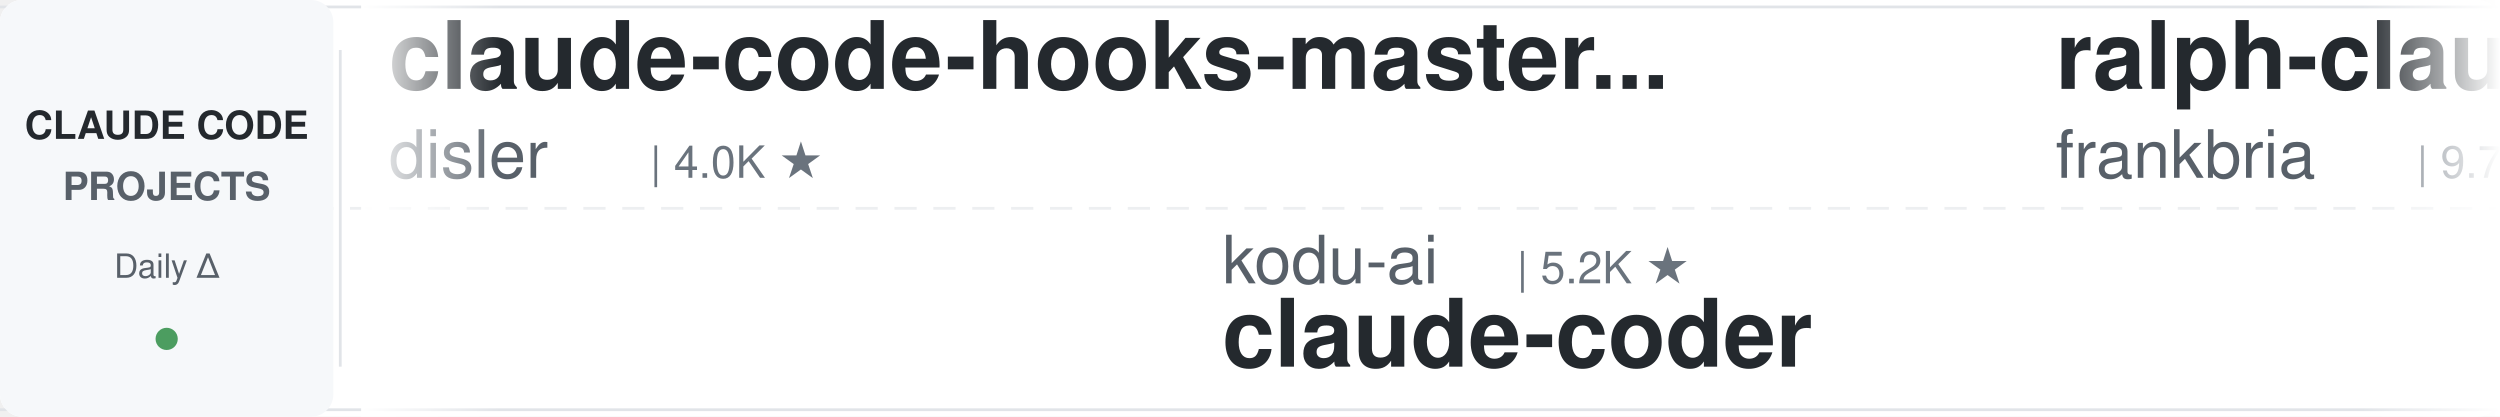
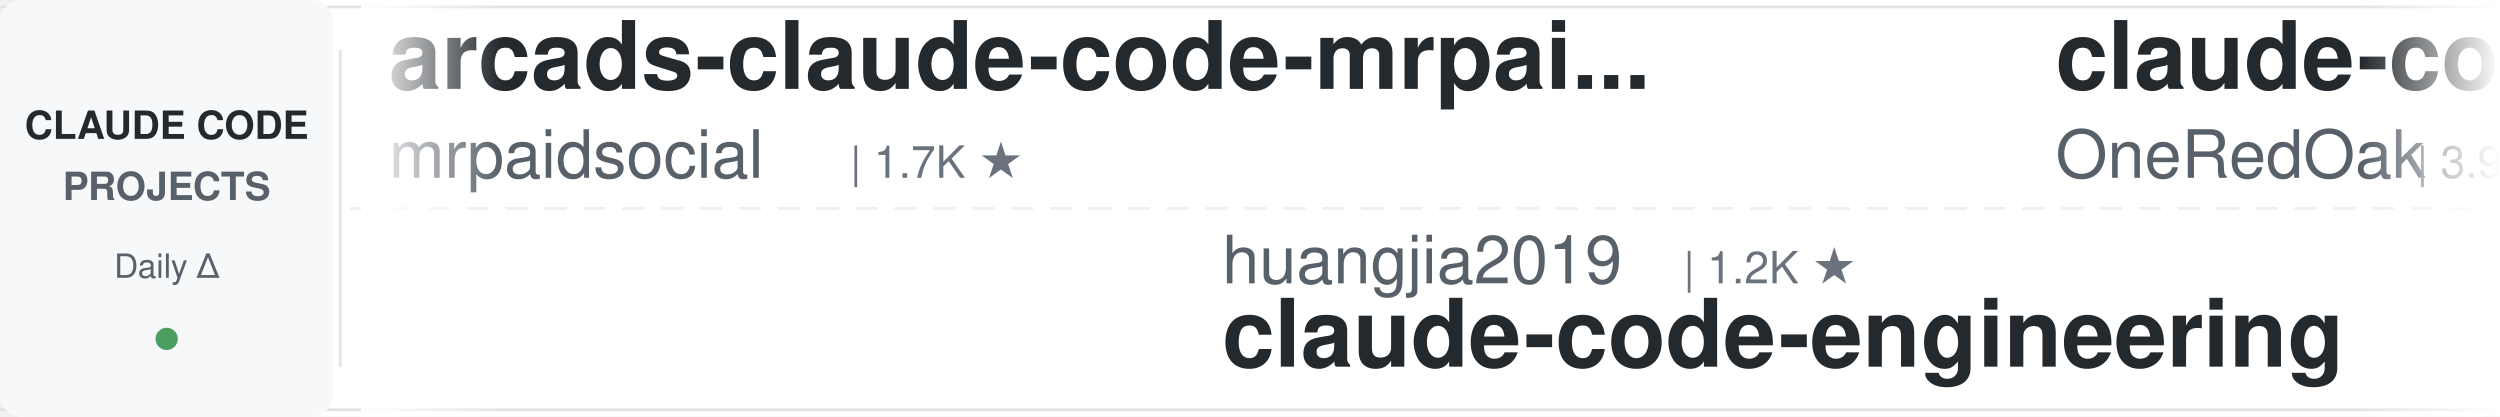
<svg xmlns="http://www.w3.org/2000/svg" width="900" height="150">
  <defs>
    <linearGradient id="leftFade" x1="0%" y1="0%" x2="100%" y2="0%">
      <stop offset="0%" style="stop-color:#ffffff;stop-opacity:1" />
      <stop offset="100%" style="stop-color:#ffffff;stop-opacity:0" />
    </linearGradient>
    <linearGradient id="rightFade" x1="0%" y1="0%" x2="100%" y2="0%">
      <stop offset="0%" style="stop-color:#ffffff;stop-opacity:0" />
      <stop offset="100%" style="stop-color:#ffffff;stop-opacity:1" />
    </linearGradient>
  </defs>
  <rect width="900" height="150" fill="#ffffff" rx="8" />
  <rect x="0" y="2" width="900" height="1" fill="#e1e4e8" />
  <rect x="0" y="147" width="900" height="1" fill="#e1e4e8" />
  <line x1="0" y1="75" x2="900" y2="75" stroke="#e1e4e8" stroke-width="1" stroke-dasharray="8 6" opacity="0.6" />
  <rect x="0" y="0" width="120" height="150" fill="#f6f8fa" rx="8" />
  <text x="60" y="50" font-family="-apple-system, BlinkMacSystemFont, 'Segoe UI', Helvetica, Arial, sans-serif" font-size="14" font-weight="600" fill="#24292e" text-anchor="middle">CLAUDE CODE</text>
  <text x="60" y="72" font-family="-apple-system, BlinkMacSystemFont, 'Segoe UI', Helvetica, Arial, sans-serif" font-size="14" font-weight="600" fill="#586069" text-anchor="middle">PROJECTS</text>
  <text x="60" y="100" font-family="-apple-system, BlinkMacSystemFont, 'Segoe UI', Helvetica, Arial, sans-serif" font-size="12" font-weight="500" fill="#586069" text-anchor="middle">Daily Δ</text>
  <circle cx="60" cy="122" r="4" fill="#22863a" opacity="0.8" />
  <rect x="122" y="18" width="1" height="114" fill="#e1e4e8" />
  <clipPath id="tickerClip">
    <rect x="130" y="0" width="770" height="150" />
  </clipPath>
  <g clip-path="url(#tickerClip)">
    <g id="tickerItems">
      <animateTransform attributeName="transform" attributeType="XML" type="translate" from="0 0" to="-3000 0" dur="54s" repeatCount="indefinite" />
      <g transform="translate(0, 0)">
-         <text x="140" y="32" font-family="-apple-system, BlinkMacSystemFont, 'Segoe UI', Helvetica, Arial, sans-serif" font-size="34" font-weight="600" fill="#24292e">claude-code-hooks-master...</text>
-         <text x="140" y="64" font-family="-apple-system, BlinkMacSystemFont, 'Segoe UI', Helvetica, Arial, sans-serif" font-size="24" font-weight="400" fill="#586069">disler</text>
-         <text x="234" y="64" font-family="-apple-system, BlinkMacSystemFont, 'Segoe UI', Helvetica, Arial, sans-serif" font-size="16" font-weight="500" fill="#6a737d">| 4.0K ★</text>
+         <text x="140" y="32" font-family="-apple-system, BlinkMacSystemFont, 'Segoe UI', Helvetica, Arial, sans-serif" font-size="34" font-weight="600" fill="#24292e">arcads-claude-code-mrpai...</text>
+         <text x="140" y="64" font-family="-apple-system, BlinkMacSystemFont, 'Segoe UI', Helvetica, Arial, sans-serif" font-size="24" font-weight="400" fill="#586069">mrpaidsocial</text>
+         <text x="306" y="64" font-family="-apple-system, BlinkMacSystemFont, 'Segoe UI', Helvetica, Arial, sans-serif" font-size="16" font-weight="500" fill="#6a737d">| 1.7K ★</text>
      </g>
      <g transform="translate(300, 0)">
-         <text x="140" y="102" font-family="-apple-system, BlinkMacSystemFont, 'Segoe UI', Helvetica, Arial, sans-serif" font-size="24" font-weight="400" fill="#586069">kodu-ai</text>
-         <text x="246" y="102" font-family="-apple-system, BlinkMacSystemFont, 'Segoe UI', Helvetica, Arial, sans-serif" font-size="16" font-weight="500" fill="#6a737d">| 5.2K ★</text>
-         <text x="140" y="132" font-family="-apple-system, BlinkMacSystemFont, 'Segoe UI', Helvetica, Arial, sans-serif" font-size="34" font-weight="600" fill="#24292e">claude-coder</text>
+         <text x="140" y="102" font-family="-apple-system, BlinkMacSystemFont, 'Segoe UI', Helvetica, Arial, sans-serif" font-size="24" font-weight="400" fill="#586069">huangjia2019</text>
+         <text x="306" y="102" font-family="-apple-system, BlinkMacSystemFont, 'Segoe UI', Helvetica, Arial, sans-serif" font-size="16" font-weight="500" fill="#6a737d">| 1.2K ★</text>
+         <text x="140" y="132" font-family="-apple-system, BlinkMacSystemFont, 'Segoe UI', Helvetica, Arial, sans-serif" font-size="34" font-weight="600" fill="#24292e">claude-code-engineering</text>
      </g>
      <g transform="translate(600, 0)">
-         <text x="140" y="32" font-family="-apple-system, BlinkMacSystemFont, 'Segoe UI', Helvetica, Arial, sans-serif" font-size="34" font-weight="600" fill="#24292e">ralph-claude-code</text>
-         <text x="140" y="64" font-family="-apple-system, BlinkMacSystemFont, 'Segoe UI', Helvetica, Arial, sans-serif" font-size="24" font-weight="400" fill="#586069">frankbria</text>
-         <text x="270" y="64" font-family="-apple-system, BlinkMacSystemFont, 'Segoe UI', Helvetica, Arial, sans-serif" font-size="16" font-weight="500" fill="#6a737d">| 9.7K ★</text>
+         <text x="140" y="32" font-family="-apple-system, BlinkMacSystemFont, 'Segoe UI', Helvetica, Arial, sans-serif" font-size="34" font-weight="600" fill="#24292e">claude-code-workflows</text>
+         <text x="140" y="64" font-family="-apple-system, BlinkMacSystemFont, 'Segoe UI', Helvetica, Arial, sans-serif" font-size="24" font-weight="400" fill="#586069">OneRedOak</text>
+         <text x="270" y="64" font-family="-apple-system, BlinkMacSystemFont, 'Segoe UI', Helvetica, Arial, sans-serif" font-size="16" font-weight="500" fill="#6a737d">| 3.9K ★</text>
      </g>
      <g transform="translate(900, 0)">
-         <text x="140" y="102" font-family="-apple-system, BlinkMacSystemFont, 'Segoe UI', Helvetica, Arial, sans-serif" font-size="24" font-weight="400" fill="#586069">anthropics</text>
-         <text x="282" y="102" font-family="-apple-system, BlinkMacSystemFont, 'Segoe UI', Helvetica, Arial, sans-serif" font-size="16" font-weight="500" fill="#6a737d">| 1.0K ★</text>
-         <text x="140" y="132" font-family="-apple-system, BlinkMacSystemFont, 'Segoe UI', Helvetica, Arial, sans-serif" font-size="34" font-weight="600" fill="#24292e">claude-code-base-action</text>
+         <text x="140" y="102" font-family="-apple-system, BlinkMacSystemFont, 'Segoe UI', Helvetica, Arial, sans-serif" font-size="24" font-weight="400" fill="#586069">WorldFlowAI</text>
+         <text x="294" y="102" font-family="-apple-system, BlinkMacSystemFont, 'Segoe UI', Helvetica, Arial, sans-serif" font-size="16" font-weight="500" fill="#6a737d">| 6.3K ★</text>
+         <text x="140" y="132" font-family="-apple-system, BlinkMacSystemFont, 'Segoe UI', Helvetica, Arial, sans-serif" font-size="34" font-weight="600" fill="#24292e">everything-claude-code</text>
      </g>
      <g transform="translate(1200, 0)">
-         <text x="140" y="32" font-family="-apple-system, BlinkMacSystemFont, 'Segoe UI', Helvetica, Arial, sans-serif" font-size="34" font-weight="600" fill="#24292e">claude-code-video-toolki...</text>
-         <text x="140" y="64" font-family="-apple-system, BlinkMacSystemFont, 'Segoe UI', Helvetica, Arial, sans-serif" font-size="24" font-weight="400" fill="#586069">digitalsamba</text>
-         <text x="306" y="64" font-family="-apple-system, BlinkMacSystemFont, 'Segoe UI', Helvetica, Arial, sans-serif" font-size="16" font-weight="500" fill="#6a737d">| 2.5K ★</text>
+         <text x="140" y="32" font-family="-apple-system, BlinkMacSystemFont, 'Segoe UI', Helvetica, Arial, sans-serif" font-size="34" font-weight="600" fill="#24292e">Claude-Code-Game-Studios</text>
+         <text x="140" y="64" font-family="-apple-system, BlinkMacSystemFont, 'Segoe UI', Helvetica, Arial, sans-serif" font-size="24" font-weight="400" fill="#586069">Donchitos</text>
+         <text x="270" y="64" font-family="-apple-system, BlinkMacSystemFont, 'Segoe UI', Helvetica, Arial, sans-serif" font-size="16" font-weight="500" fill="#6a737d">| 38.9K ★</text>
      </g>
      <g transform="translate(1500, 0)">
-         <text x="140" y="102" font-family="-apple-system, BlinkMacSystemFont, 'Segoe UI', Helvetica, Arial, sans-serif" font-size="24" font-weight="400" fill="#586069">Maciek-roboblog</text>
-         <text x="342" y="102" font-family="-apple-system, BlinkMacSystemFont, 'Segoe UI', Helvetica, Arial, sans-serif" font-size="16" font-weight="500" fill="#6a737d">| 8.8K ★</text>
-         <text x="140" y="132" font-family="-apple-system, BlinkMacSystemFont, 'Segoe UI', Helvetica, Arial, sans-serif" font-size="34" font-weight="600" fill="#24292e">Claude-Code-Usage-Monito...</text>
+         <text x="140" y="102" font-family="-apple-system, BlinkMacSystemFont, 'Segoe UI', Helvetica, Arial, sans-serif" font-size="24" font-weight="400" fill="#586069">wesammustafa</text>
+         <text x="306" y="102" font-family="-apple-system, BlinkMacSystemFont, 'Segoe UI', Helvetica, Arial, sans-serif" font-size="16" font-weight="500" fill="#6a737d">| 3.7K ★</text>
+         <text x="140" y="132" font-family="-apple-system, BlinkMacSystemFont, 'Segoe UI', Helvetica, Arial, sans-serif" font-size="34" font-weight="600" fill="#24292e">Claude-Code-Quest</text>
      </g>
      <g transform="translate(1800, 0)">
-         <text x="140" y="32" font-family="-apple-system, BlinkMacSystemFont, 'Segoe UI', Helvetica, Arial, sans-serif" font-size="34" font-weight="600" fill="#24292e">claude-code-telegram</text>
-         <text x="140" y="64" font-family="-apple-system, BlinkMacSystemFont, 'Segoe UI', Helvetica, Arial, sans-serif" font-size="24" font-weight="400" fill="#586069">overwirehq</text>
-         <text x="282" y="64" font-family="-apple-system, BlinkMacSystemFont, 'Segoe UI', Helvetica, Arial, sans-serif" font-size="16" font-weight="500" fill="#6a737d">| 2.8K ★</text>
+         <text x="140" y="32" font-family="-apple-system, BlinkMacSystemFont, 'Segoe UI', Helvetica, Arial, sans-serif" font-size="34" font-weight="600" fill="#24292e">claude-code-guide</text>
+         <text x="140" y="64" font-family="-apple-system, BlinkMacSystemFont, 'Segoe UI', Helvetica, Arial, sans-serif" font-size="24" font-weight="400" fill="#586069">Cranot</text>
+         <text x="234" y="64" font-family="-apple-system, BlinkMacSystemFont, 'Segoe UI', Helvetica, Arial, sans-serif" font-size="16" font-weight="500" fill="#6a737d">| 2.9K ★</text>
      </g>
      <g transform="translate(2100, 0)">
-         <text x="140" y="102" font-family="-apple-system, BlinkMacSystemFont, 'Segoe UI', Helvetica, Arial, sans-serif" font-size="24" font-weight="400" fill="#586069">SeemSeam</text>
-         <text x="258" y="102" font-family="-apple-system, BlinkMacSystemFont, 'Segoe UI', Helvetica, Arial, sans-serif" font-size="16" font-weight="500" fill="#6a737d">| 3.6K ★</text>
-         <text x="140" y="132" font-family="-apple-system, BlinkMacSystemFont, 'Segoe UI', Helvetica, Arial, sans-serif" font-size="34" font-weight="600" fill="#24292e">claude_codex_bridge</text>
+         <text x="140" y="102" font-family="-apple-system, BlinkMacSystemFont, 'Segoe UI', Helvetica, Arial, sans-serif" font-size="24" font-weight="400" fill="#586069">lorryjovens-hub</text>
+         <text x="342" y="102" font-family="-apple-system, BlinkMacSystemFont, 'Segoe UI', Helvetica, Arial, sans-serif" font-size="16" font-weight="500" fill="#6a737d">| 1.7K ★</text>
+         <text x="140" y="132" font-family="-apple-system, BlinkMacSystemFont, 'Segoe UI', Helvetica, Arial, sans-serif" font-size="34" font-weight="600" fill="#24292e">claude-code-rust</text>
      </g>
      <g transform="translate(2400, 0)">
-         <text x="140" y="32" font-family="-apple-system, BlinkMacSystemFont, 'Segoe UI', Helvetica, Arial, sans-serif" font-size="34" font-weight="600" fill="#24292e">claude-code-engineering</text>
-         <text x="140" y="64" font-family="-apple-system, BlinkMacSystemFont, 'Segoe UI', Helvetica, Arial, sans-serif" font-size="24" font-weight="400" fill="#586069">huangjia2019</text>
-         <text x="306" y="64" font-family="-apple-system, BlinkMacSystemFont, 'Segoe UI', Helvetica, Arial, sans-serif" font-size="16" font-weight="500" fill="#6a737d">| 1.2K ★</text>
+         <text x="140" y="32" font-family="-apple-system, BlinkMacSystemFont, 'Segoe UI', Helvetica, Arial, sans-serif" font-size="34" font-weight="600" fill="#24292e">pi-vs-claude-code</text>
+         <text x="140" y="64" font-family="-apple-system, BlinkMacSystemFont, 'Segoe UI', Helvetica, Arial, sans-serif" font-size="24" font-weight="400" fill="#586069">disler</text>
+         <text x="234" y="64" font-family="-apple-system, BlinkMacSystemFont, 'Segoe UI', Helvetica, Arial, sans-serif" font-size="16" font-weight="500" fill="#6a737d">| 1.7K ★</text>
      </g>
      <g transform="translate(2700, 0)">
-         <text x="140" y="102" font-family="-apple-system, BlinkMacSystemFont, 'Segoe UI', Helvetica, Arial, sans-serif" font-size="24" font-weight="400" fill="#586069">OneRedOak</text>
-         <text x="270" y="102" font-family="-apple-system, BlinkMacSystemFont, 'Segoe UI', Helvetica, Arial, sans-serif" font-size="16" font-weight="500" fill="#6a737d">| 3.9K ★</text>
-         <text x="140" y="132" font-family="-apple-system, BlinkMacSystemFont, 'Segoe UI', Helvetica, Arial, sans-serif" font-size="34" font-weight="600" fill="#24292e">claude-code-workflows</text>
+         <text x="140" y="102" font-family="-apple-system, BlinkMacSystemFont, 'Segoe UI', Helvetica, Arial, sans-serif" font-size="24" font-weight="400" fill="#586069">davila7</text>
+         <text x="246" y="102" font-family="-apple-system, BlinkMacSystemFont, 'Segoe UI', Helvetica, Arial, sans-serif" font-size="16" font-weight="500" fill="#6a737d">| 33.5K ★</text>
+         <text x="140" y="132" font-family="-apple-system, BlinkMacSystemFont, 'Segoe UI', Helvetica, Arial, sans-serif" font-size="34" font-weight="600" fill="#24292e">claude-code-templates</text>
      </g>
      <g transform="translate(3000, 0)">
-         <text x="140" y="32" font-family="-apple-system, BlinkMacSystemFont, 'Segoe UI', Helvetica, Arial, sans-serif" font-size="34" font-weight="600" fill="#24292e">claude-code-hooks-master...</text>
-         <text x="140" y="64" font-family="-apple-system, BlinkMacSystemFont, 'Segoe UI', Helvetica, Arial, sans-serif" font-size="24" font-weight="400" fill="#586069">disler</text>
-         <text x="234" y="64" font-family="-apple-system, BlinkMacSystemFont, 'Segoe UI', Helvetica, Arial, sans-serif" font-size="16" font-weight="500" fill="#6a737d">| 4.0K ★</text>
+         <text x="140" y="32" font-family="-apple-system, BlinkMacSystemFont, 'Segoe UI', Helvetica, Arial, sans-serif" font-size="34" font-weight="600" fill="#24292e">arcads-claude-code-mrpai...</text>
+         <text x="140" y="64" font-family="-apple-system, BlinkMacSystemFont, 'Segoe UI', Helvetica, Arial, sans-serif" font-size="24" font-weight="400" fill="#586069">mrpaidsocial</text>
+         <text x="306" y="64" font-family="-apple-system, BlinkMacSystemFont, 'Segoe UI', Helvetica, Arial, sans-serif" font-size="16" font-weight="500" fill="#6a737d">| 1.7K ★</text>
      </g>
      <g transform="translate(3300, 0)">
-         <text x="140" y="102" font-family="-apple-system, BlinkMacSystemFont, 'Segoe UI', Helvetica, Arial, sans-serif" font-size="24" font-weight="400" fill="#586069">kodu-ai</text>
-         <text x="246" y="102" font-family="-apple-system, BlinkMacSystemFont, 'Segoe UI', Helvetica, Arial, sans-serif" font-size="16" font-weight="500" fill="#6a737d">| 5.2K ★</text>
-         <text x="140" y="132" font-family="-apple-system, BlinkMacSystemFont, 'Segoe UI', Helvetica, Arial, sans-serif" font-size="34" font-weight="600" fill="#24292e">claude-coder</text>
+         <text x="140" y="102" font-family="-apple-system, BlinkMacSystemFont, 'Segoe UI', Helvetica, Arial, sans-serif" font-size="24" font-weight="400" fill="#586069">huangjia2019</text>
+         <text x="306" y="102" font-family="-apple-system, BlinkMacSystemFont, 'Segoe UI', Helvetica, Arial, sans-serif" font-size="16" font-weight="500" fill="#6a737d">| 1.2K ★</text>
+         <text x="140" y="132" font-family="-apple-system, BlinkMacSystemFont, 'Segoe UI', Helvetica, Arial, sans-serif" font-size="34" font-weight="600" fill="#24292e">claude-code-engineering</text>
      </g>
      <g transform="translate(3600, 0)">
-         <text x="140" y="32" font-family="-apple-system, BlinkMacSystemFont, 'Segoe UI', Helvetica, Arial, sans-serif" font-size="34" font-weight="600" fill="#24292e">ralph-claude-code</text>
-         <text x="140" y="64" font-family="-apple-system, BlinkMacSystemFont, 'Segoe UI', Helvetica, Arial, sans-serif" font-size="24" font-weight="400" fill="#586069">frankbria</text>
-         <text x="270" y="64" font-family="-apple-system, BlinkMacSystemFont, 'Segoe UI', Helvetica, Arial, sans-serif" font-size="16" font-weight="500" fill="#6a737d">| 9.7K ★</text>
+         <text x="140" y="32" font-family="-apple-system, BlinkMacSystemFont, 'Segoe UI', Helvetica, Arial, sans-serif" font-size="34" font-weight="600" fill="#24292e">claude-code-workflows</text>
+         <text x="140" y="64" font-family="-apple-system, BlinkMacSystemFont, 'Segoe UI', Helvetica, Arial, sans-serif" font-size="24" font-weight="400" fill="#586069">OneRedOak</text>
+         <text x="270" y="64" font-family="-apple-system, BlinkMacSystemFont, 'Segoe UI', Helvetica, Arial, sans-serif" font-size="16" font-weight="500" fill="#6a737d">| 3.9K ★</text>
      </g>
      <g transform="translate(3900, 0)">
-         <text x="140" y="102" font-family="-apple-system, BlinkMacSystemFont, 'Segoe UI', Helvetica, Arial, sans-serif" font-size="24" font-weight="400" fill="#586069">anthropics</text>
-         <text x="282" y="102" font-family="-apple-system, BlinkMacSystemFont, 'Segoe UI', Helvetica, Arial, sans-serif" font-size="16" font-weight="500" fill="#6a737d">| 1.0K ★</text>
-         <text x="140" y="132" font-family="-apple-system, BlinkMacSystemFont, 'Segoe UI', Helvetica, Arial, sans-serif" font-size="34" font-weight="600" fill="#24292e">claude-code-base-action</text>
+         <text x="140" y="102" font-family="-apple-system, BlinkMacSystemFont, 'Segoe UI', Helvetica, Arial, sans-serif" font-size="24" font-weight="400" fill="#586069">WorldFlowAI</text>
+         <text x="294" y="102" font-family="-apple-system, BlinkMacSystemFont, 'Segoe UI', Helvetica, Arial, sans-serif" font-size="16" font-weight="500" fill="#6a737d">| 6.3K ★</text>
+         <text x="140" y="132" font-family="-apple-system, BlinkMacSystemFont, 'Segoe UI', Helvetica, Arial, sans-serif" font-size="34" font-weight="600" fill="#24292e">everything-claude-code</text>
      </g>
    </g>
  </g>
  <rect x="130" y="0" width="50" height="150" fill="url(#leftFade)" />
  <rect x="850" y="0" width="50" height="150" fill="url(#rightFade)" />
</svg>
